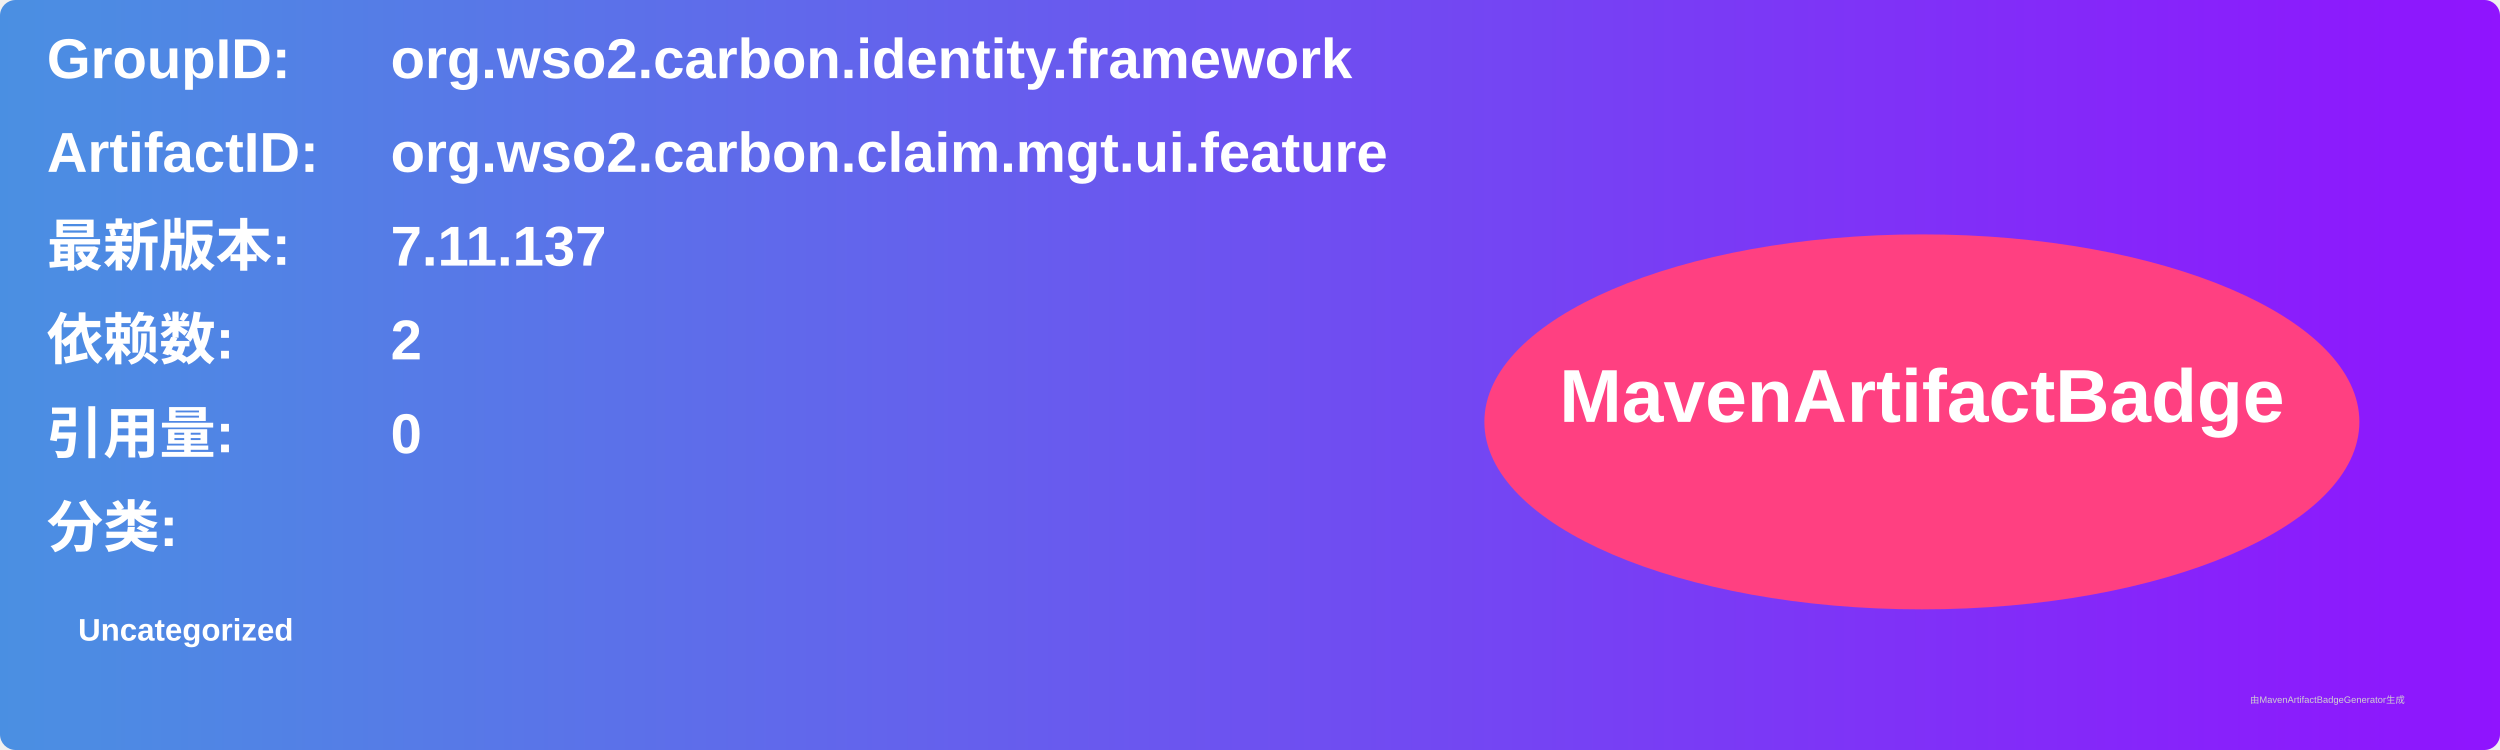
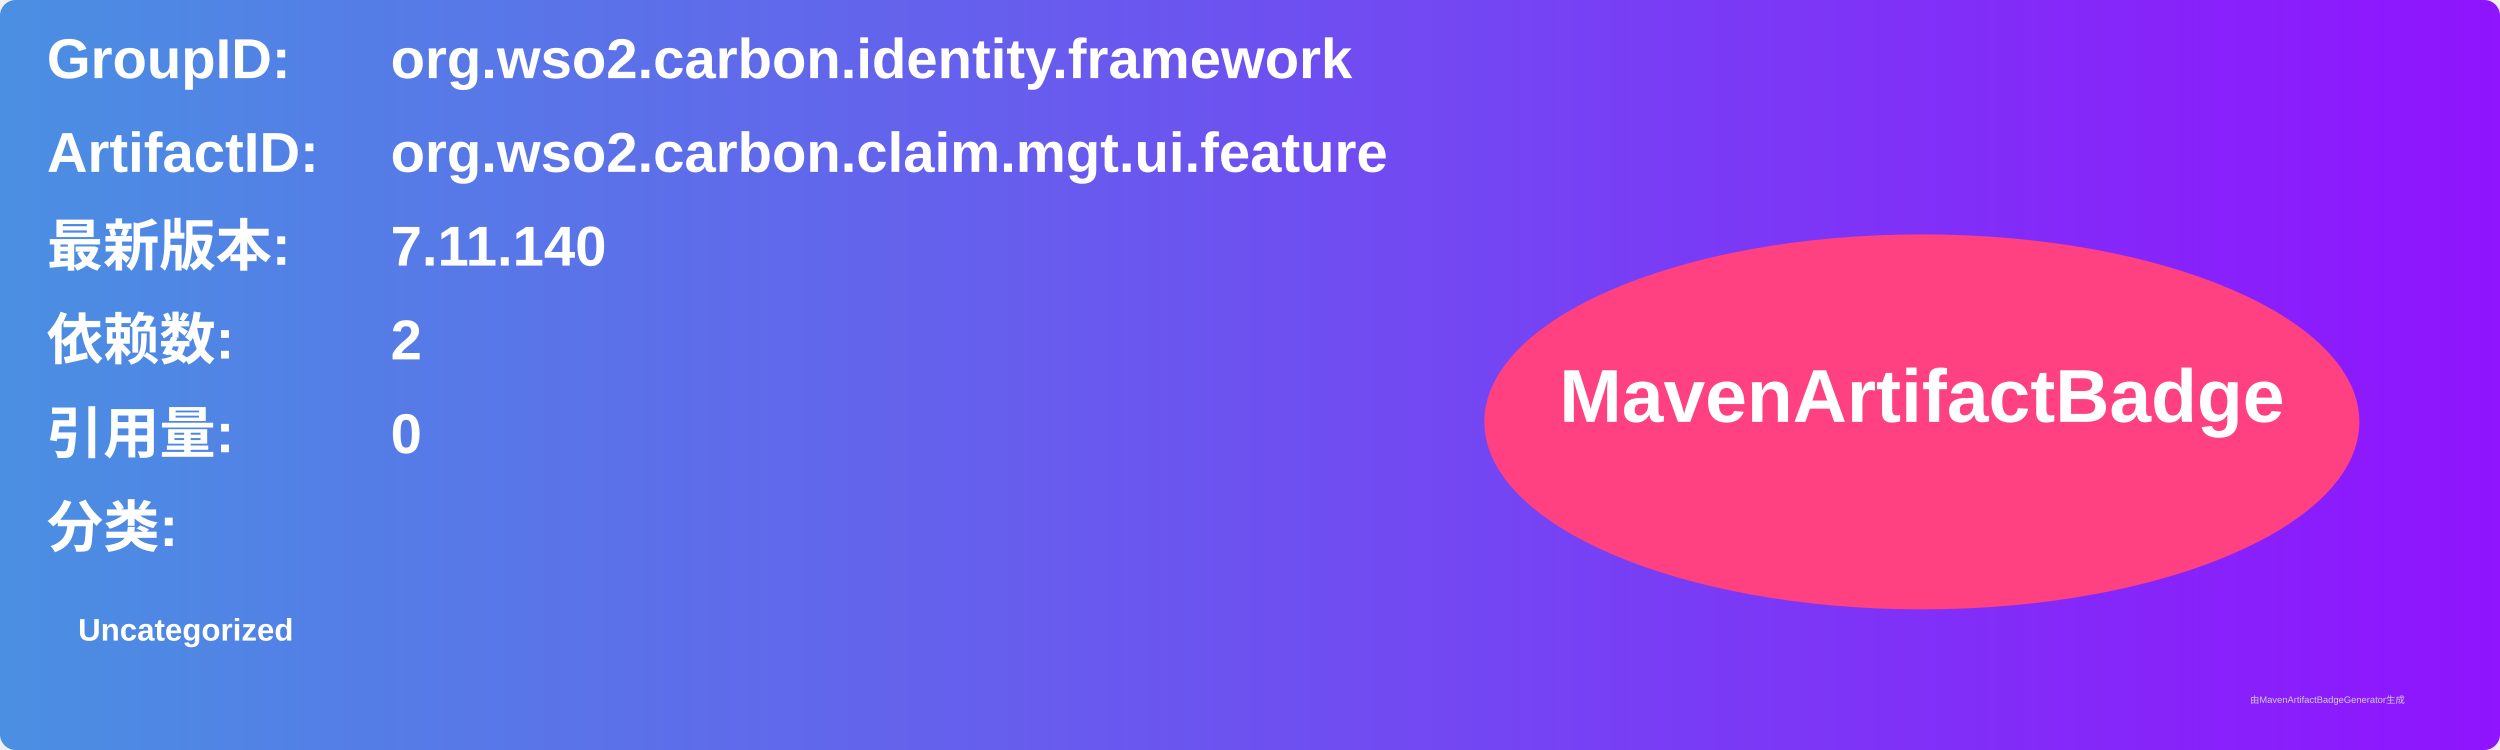
<svg xmlns="http://www.w3.org/2000/svg" width="800" height="240" viewBox="0 0 800 240">
  <linearGradient id="grad" x1="0%" y1="0%" x2="100%" y2="0%">
    <stop offset="0%" stop-color="#4a90e2" />
    <stop offset="100%" stop-color="#9013fe" />
  </linearGradient>
  <rect width="100%" height="100%" rx="5" ry="5" fill="url(#grad)" />
  <g transform="translate(15, 15)">
    <text x="0" y="10" font-family="Arial" font-size="18" fill="white" font-weight="bold" width="260">GroupID:</text>
    <text x="110" y="10" font-family="Arial" font-size="18" fill="white" font-weight="bold" width="460">org.wso2.carbon.identity.framework</text>
    <text x="0" y="40" font-family="Arial" font-size="18" fill="white" font-weight="bold" width="260">ArtifactID:</text>
    <text x="110" y="40" font-family="Arial" font-size="18" fill="white" font-weight="bold" width="460">org.wso2.carbon.claim.mgt.ui.feature</text>
    <text x="0" y="70" font-family="Arial" font-size="18" fill="white" font-weight="bold">最新版本:</text>
    <text x="110" y="70" font-family="Arial" font-size="18" fill="white" font-weight="bold">
-       <tspan font-weight="bold">7.11.137</tspan>
+       <tspan font-weight="bold">7.11.140</tspan>
    </text>
    <text x="0" y="100" font-family="Arial" font-size="18" fill="white" font-weight="bold">依赖数: </text>
    <text x="110" y="100" font-family="Arial" font-size="18" fill="white">
      <tspan font-weight="bold">2</tspan>
    </text>
    <text x="0" y="130" font-family="Arial" font-size="18" fill="white" font-weight="bold">引用量: </text>
    <text x="110" y="130" font-family="Arial" font-size="18" fill="white">
      <tspan font-weight="bold">0</tspan>
    </text>
    <text x="0" y="160" font-family="Arial" font-size="18" fill="white" font-weight="bold">分类:</text>
    <text x="10" y="190" font-family="Arial" font-size="10" fill="white">
      <tspan font-weight="bold">Uncategorized</tspan>
    </text>
    <ellipse cx="600" cy="120" rx="140" ry="60" fill="#ff4081" />
    <text x="600" y="120" text-anchor="middle" font-family="Arial" font-size="24" fill="white" font-weight="bold">MavenArtifactBadge</text>
  </g>
  <text x="720" y="225" font-family="Arial" font-size="3" fill="#d0d0d0">由MavenArtifactBadgeGenerator生成</text>
</svg>
